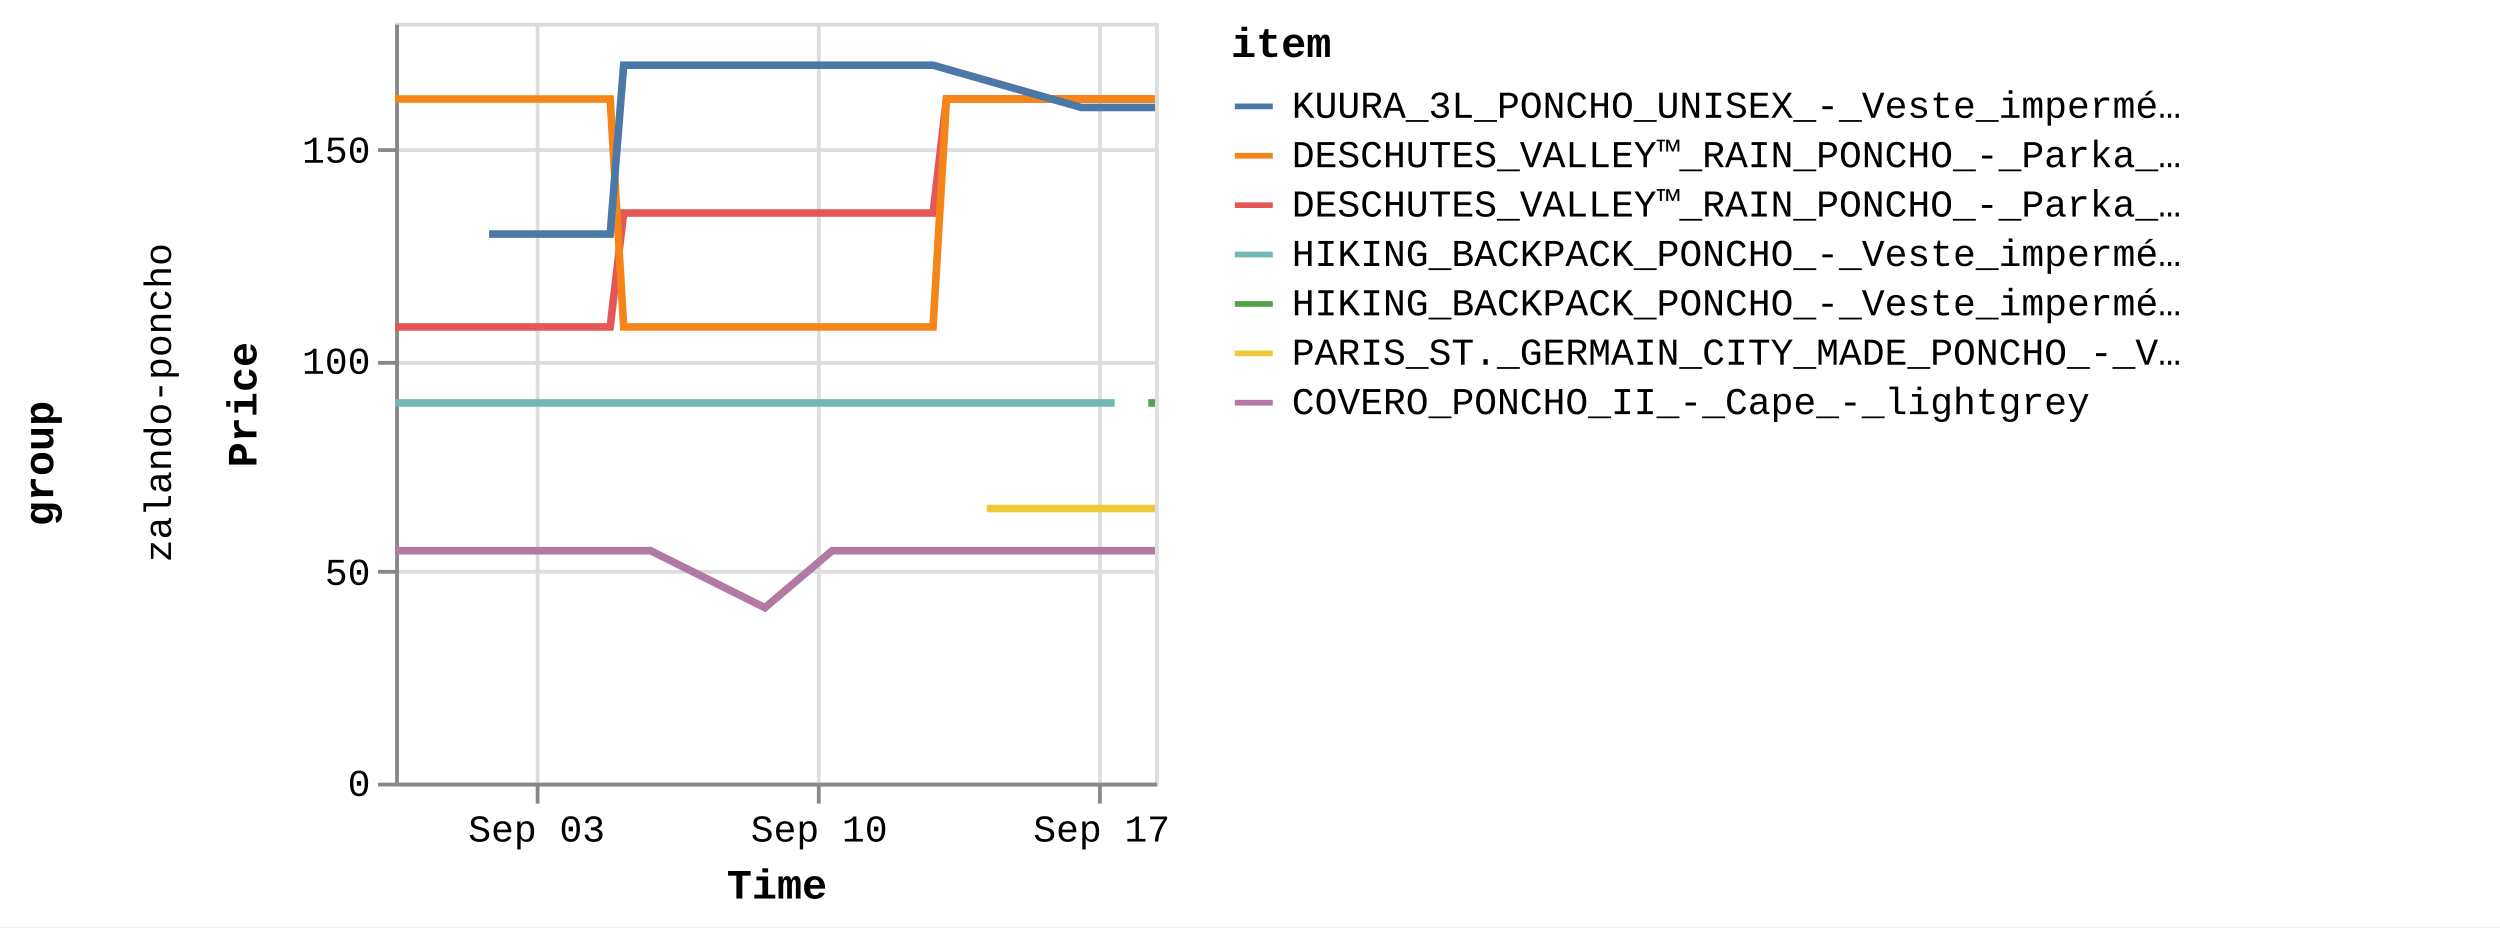
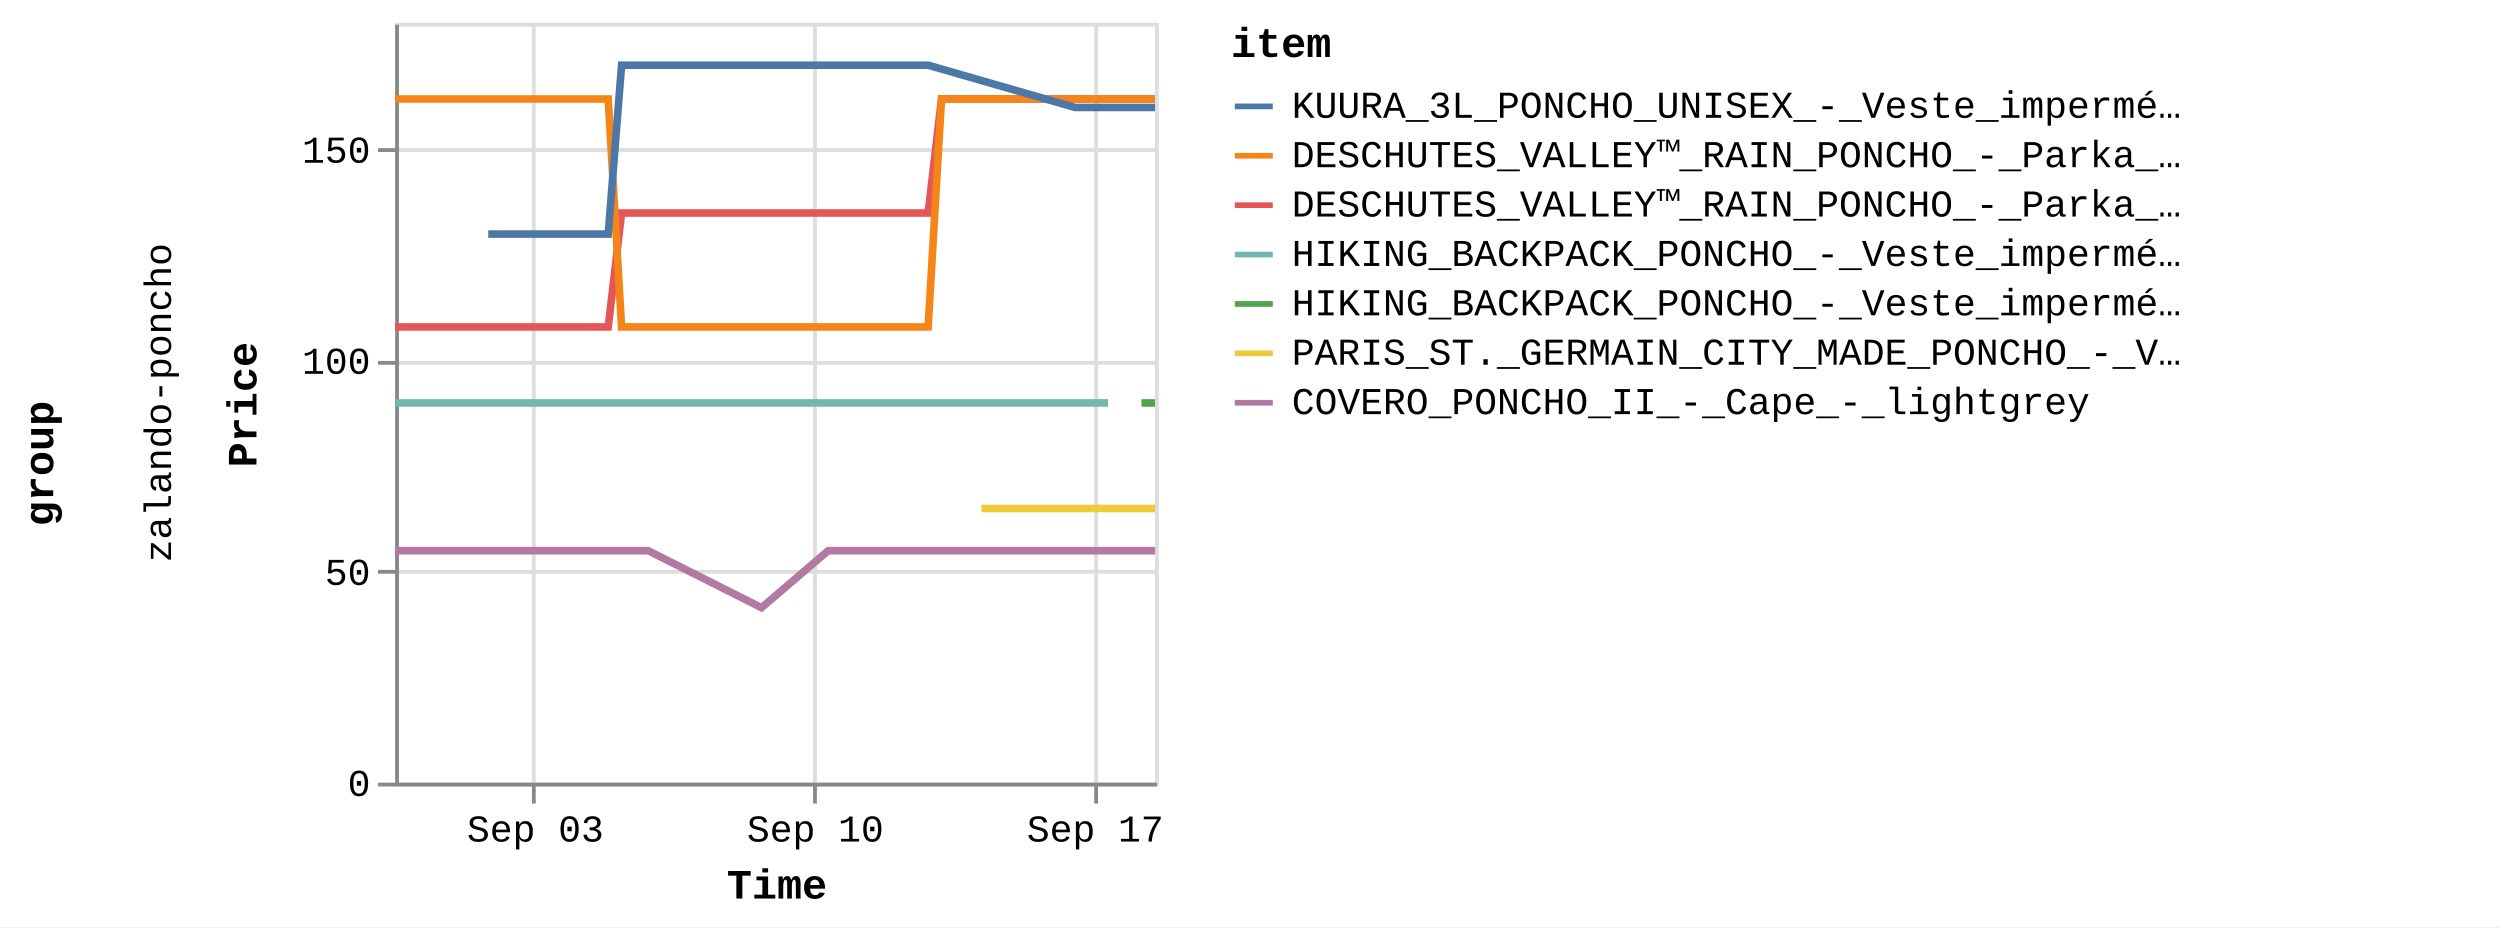
<svg xmlns="http://www.w3.org/2000/svg" version="1.1" class="marks" width="658" height="244" viewBox="0 0 658 244">
  <rect width="658" height="244" fill="white" />
  <g fill="none" stroke-miterlimit="10" transform="translate(104,6)">
    <g class="mark-group role-frame root" role="graphics-object" aria-roledescription="group mark container">
      <g transform="translate(0,0)">
        <path class="background" aria-hidden="true" d="M0,0h0v0h0Z" />
        <g>
          <g class="mark-group role-row-title row-title" role="graphics-object" aria-roledescription="group mark container">
            <g transform="translate(-78,116)">
              <path class="background" aria-hidden="true" d="M0,0h0v0h0Z" />
              <g>
                <g class="mark-group role-title">
                  <g transform="translate(-21,0)">
                    <path class="background" aria-hidden="true" d="M0,0h0v0h0Z" pointer-events="none" />
                    <g>
                      <g class="mark-text role-title-text" role="graphics-symbol" aria-roledescription="title" aria-label="Title text 'group'" pointer-events="none">
                        <text text-anchor="middle" transform="translate(0,0) rotate(-90) translate(0,9)" font-family="Liberation Mono" font-size="11px" font-weight="bold" fill="#000" opacity="1">group</text>
                      </g>
                    </g>
                    <path class="foreground" aria-hidden="true" d="" pointer-events="none" display="none" />
                  </g>
                </g>
              </g>
              <path class="foreground" aria-hidden="true" d="" display="none" />
            </g>
          </g>
          <g class="mark-group role-row-header row_header" role="graphics-object" aria-roledescription="group mark container">
            <g transform="translate(-47,0)">
              <path class="background" aria-hidden="true" d="M0,0h0v200h0Z" />
              <g>
                <g class="mark-group role-title">
                  <g transform="translate(-20,100)">
                    <path class="background" aria-hidden="true" d="M0,0h0v0h0Z" pointer-events="none" />
                    <g>
                      <g class="mark-text role-title-text" role="graphics-symbol" aria-roledescription="title" aria-label="Title text 'zalando-poncho'" pointer-events="none">
                        <text text-anchor="middle" transform="translate(0,0) rotate(-90) translate(0,8)" font-family="Liberation Mono" font-size="10px" fill="#000" opacity="1">zalando-poncho</text>
                      </g>
                    </g>
                    <path class="foreground" aria-hidden="true" d="" pointer-events="none" display="none" />
                  </g>
                </g>
              </g>
              <path class="foreground" aria-hidden="true" d="" display="none" />
            </g>
          </g>
          <g class="mark-group role-scope cell" role="graphics-object" aria-roledescription="group mark container">
            <g transform="translate(0,0)">
              <path class="background" aria-hidden="true" d="M0.5,0.5h200v200h-200Z" stroke="#ddd" />
              <g>
                <g class="mark-group role-axis" aria-hidden="true">
                  <g transform="translate(0.5,200.5)">
                    <path class="background" aria-hidden="true" d="M0,0h0v0h0Z" pointer-events="none" />
                    <g>
                      <g class="mark-rule role-axis-grid" pointer-events="none">
-                         <line transform="translate(37,-200)" x2="0" y2="200" stroke="#ddd" stroke-width="1" opacity="1" />
-                         <line transform="translate(111,-200)" x2="0" y2="200" stroke="#ddd" stroke-width="1" opacity="1" />
-                         <line transform="translate(185,-200)" x2="0" y2="200" stroke="#ddd" stroke-width="1" opacity="1" />
+                         <line transform="translate(36,-200)" x2="0" y2="200" stroke="#ddd" stroke-width="1" opacity="1" />
+                         <line transform="translate(110,-200)" x2="0" y2="200" stroke="#ddd" stroke-width="1" opacity="1" />
+                         <line transform="translate(184,-200)" x2="0" y2="200" stroke="#ddd" stroke-width="1" opacity="1" />
                      </g>
                    </g>
                    <path class="foreground" aria-hidden="true" d="" pointer-events="none" display="none" />
                  </g>
                </g>
                <g class="mark-group role-axis" aria-hidden="true">
                  <g transform="translate(0.5,0.5)">
                    <path class="background" aria-hidden="true" d="M0,0h0v0h0Z" pointer-events="none" />
                    <g>
                      <g class="mark-rule role-axis-grid" pointer-events="none">
                        <line transform="translate(0,200)" x2="200" y2="0" stroke="#ddd" stroke-width="1" opacity="1" />
                        <line transform="translate(0,144)" x2="200" y2="0" stroke="#ddd" stroke-width="1" opacity="1" />
                        <line transform="translate(0,89)" x2="200" y2="0" stroke="#ddd" stroke-width="1" opacity="1" />
                        <line transform="translate(0,33)" x2="200" y2="0" stroke="#ddd" stroke-width="1" opacity="1" />
                      </g>
                    </g>
                    <path class="foreground" aria-hidden="true" d="" pointer-events="none" display="none" />
                  </g>
                </g>
-                 <g class="mark-group role-axis" role="graphics-symbol" aria-roledescription="axis" aria-label="X-axis titled 'Time' for a time scale with values from Wednesday, 30 August 2023, 12:58:24 PM to Monday, 18 September 2023, 8:50:26 AM">
+                 <g class="mark-group role-axis" role="graphics-symbol" aria-roledescription="axis" aria-label="X-axis titled 'Time' for a time scale with values from Wednesday, 30 August 2023, 12:58:24 PM to Monday, 18 September 2023, 12:59:33 PM">
                  <g transform="translate(0.5,200.5)">
                    <path class="background" aria-hidden="true" d="M0,0h0v0h0Z" pointer-events="none" />
                    <g>
                      <g class="mark-rule role-axis-tick" pointer-events="none">
-                         <line transform="translate(37,0)" x2="0" y2="5" stroke="#888" stroke-width="1" opacity="1" />
-                         <line transform="translate(111,0)" x2="0" y2="5" stroke="#888" stroke-width="1" opacity="1" />
-                         <line transform="translate(185,0)" x2="0" y2="5" stroke="#888" stroke-width="1" opacity="1" />
+                         <line transform="translate(36,0)" x2="0" y2="5" stroke="#888" stroke-width="1" opacity="1" />
+                         <line transform="translate(110,0)" x2="0" y2="5" stroke="#888" stroke-width="1" opacity="1" />
+                         <line transform="translate(184,0)" x2="0" y2="5" stroke="#888" stroke-width="1" opacity="1" />
                      </g>
                      <g class="mark-text role-axis-label" pointer-events="none">
-                         <text text-anchor="middle" transform="translate(36.74825,15)" font-family="Liberation Mono" font-size="10px" fill="#000" opacity="1">Sep 03</text>
-                         <text text-anchor="middle" transform="translate(111.1064,15)" font-family="Liberation Mono" font-size="10px" fill="#000" opacity="1">Sep 10</text>
-                         <text text-anchor="middle" transform="translate(185.4645,15)" font-family="Liberation Mono" font-size="10px" fill="#000" opacity="1">Sep 17</text>
+                         <text text-anchor="middle" transform="translate(36.41367,15)" font-family="Liberation Mono" font-size="10px" fill="#000" opacity="1">Sep 03</text>
+                         <text text-anchor="middle" transform="translate(110.0948,15)" font-family="Liberation Mono" font-size="10px" fill="#000" opacity="1">Sep 10</text>
+                         <text text-anchor="middle" transform="translate(183.7759,15)" font-family="Liberation Mono" font-size="10px" fill="#000" opacity="1">Sep 17</text>
                      </g>
                      <g class="mark-rule role-axis-domain" pointer-events="none">
                        <line transform="translate(0,0)" x2="200" y2="0" stroke="#888" stroke-width="1" opacity="1" />
                      </g>
                      <g class="mark-text role-axis-title" pointer-events="none">
                        <text text-anchor="middle" transform="translate(100,30)" font-family="Liberation Mono" font-size="11px" font-weight="bold" fill="#000" opacity="1">Time</text>
                      </g>
                    </g>
                    <path class="foreground" aria-hidden="true" d="" pointer-events="none" display="none" />
                  </g>
                </g>
                <g class="mark-group role-axis" role="graphics-symbol" aria-roledescription="axis" aria-label="Y-axis titled 'Price' for a linear scale with values from 0 to 18,000">
                  <g transform="translate(0.5,0.5)">
                    <path class="background" aria-hidden="true" d="M0,0h0v0h0Z" pointer-events="none" />
                    <g>
                      <g class="mark-rule role-axis-tick" pointer-events="none">
                        <line transform="translate(0,200)" x2="-5" y2="0" stroke="#888" stroke-width="1" opacity="1" />
                        <line transform="translate(0,144)" x2="-5" y2="0" stroke="#888" stroke-width="1" opacity="1" />
                        <line transform="translate(0,89)" x2="-5" y2="0" stroke="#888" stroke-width="1" opacity="1" />
                        <line transform="translate(0,33)" x2="-5" y2="0" stroke="#888" stroke-width="1" opacity="1" />
                      </g>
                      <g class="mark-text role-axis-label" pointer-events="none">
                        <text text-anchor="end" transform="translate(-7,203)" font-family="Liberation Mono" font-size="10px" fill="#000" opacity="1">0</text>
                        <text text-anchor="end" transform="translate(-7,147.4444)" font-family="Liberation Mono" font-size="10px" fill="#000" opacity="1">50</text>
                        <text text-anchor="end" transform="translate(-7,91.88889)" font-family="Liberation Mono" font-size="10px" fill="#000" opacity="1">100</text>
                        <text text-anchor="end" transform="translate(-7,36.33333)" font-family="Liberation Mono" font-size="10px" fill="#000" opacity="1">150</text>
                      </g>
                      <g class="mark-rule role-axis-domain" pointer-events="none">
                        <line transform="translate(0,200)" x2="0" y2="-200" stroke="#888" stroke-width="1" opacity="1" />
                      </g>
                      <g class="mark-text role-axis-title" pointer-events="none">
                        <text text-anchor="middle" transform="translate(-35,100) rotate(-90) translate(0,-2)" font-family="Liberation Mono" font-size="11px" font-weight="bold" fill="#000" opacity="1">Price</text>
                      </g>
                    </g>
                    <path class="foreground" aria-hidden="true" d="" pointer-events="none" display="none" />
                  </g>
                </g>
                <g class="mark-group role-scope child_pathgroup" role="graphics-object" aria-roledescription="group mark container">
                  <g transform="translate(0,0)">
                    <path class="background" aria-hidden="true" d="M0,0h200v200h-200Z" />
                    <g>
                      <g class="mark-line role-mark child_marks" role="graphics-object" aria-roledescription="line mark container">
-                         <path aria-label="Time: Aug 30, 2023; Price: 10795; item: DESCHUTES_VALLEY™_RAIN_PONCHO_-_Parka_-_black" role="graphics-symbol" aria-roledescription="line mark" d="M0,80.056L1.725,80.056L3.486,80.056L7.027,80.056L8.795,80.056L10.626,80.056L12.337,80.056L14.105,80.056L17.653,80.056L19.418,80.056L21.244,80.056L22.958,80.056L24.729,80.056L28.271,80.056L30.04,80.056L31.846,80.056L33.579,80.056L35.352,80.056L38.894,80.056L41.936,80.056L42.473,80.056L44.204,80.056L45.976,80.056L49.517,80.056L51.291,80.056L53.119,80.056L54.826,80.056L56.595,80.056L60.148,50.056L61.92,50.056L63.739,50.056L65.452,50.056L67.219,50.056L70.761,50.056L72.531,50.056L74.367,50.056L76.071,50.056L77.843,50.056L81.388,50.056L83.156,50.056L84.982,50.056L86.696,50.056L88.466,50.056L93.121,50.056L93.775,50.056L95.6,50.056L97.315,50.056L99.087,50.056L102.625,50.056L104.398,50.056L106.203,50.056L107.939,50.056L109.709,50.056L113.251,50.056L115.02,50.056L116.825,50.056L118.559,50.056L120.33,50.056L123.871,50.056L125.642,50.056L127.479,50.056L129.183,50.056L130.952,50.056L134.496,50.056L136.264,50.056L138.095,50.056L139.806,50.056L141.578,50.056L145.119,20.056L146.889,20.056L148.723,20.056L149.658,20.056L150.429,20.056L152.2,20.056L155.74,20.056L157.51,20.056L159.345,20.056L161.053,20.056L162.822,20.056L166.361,20.056L168.132,20.056L169.961,20.056L171.673,20.056L173.443,20.056L176.984,20.056L178.756,20.056L180.557,20.056L182.296,20.056L184.064,20.056L187.606,20.056L189.378,20.056L191.183,20.056L192.918,20.056L194.689,20.056L198.231,20.056L200,20.056" stroke="#e45756" stroke-width="2" />
-                       </g>
-                     </g>
-                     <path class="foreground" aria-hidden="true" d="" display="none" />
-                   </g>
-                   <g transform="translate(0,0)">
-                     <path class="background" aria-hidden="true" d="M0,0h200v200h-200Z" />
-                     <g>
-                       <g class="mark-line role-mark child_marks" role="graphics-object" aria-roledescription="line mark container">
-                         <path aria-label="Time: Aug 30, 2023; Price: 8995; item: HIKING_BACKPACK_PONCHO_-_Veste_imperméable_-_blue" role="graphics-symbol" aria-roledescription="line mark" d="M0,100.056L1.725,100.056L3.486,100.056L7.027,100.056L8.796,100.056L10.626,100.056L12.337,100.056L14.105,100.056L17.653,100.056L19.418,100.056L21.244,100.056L22.958,100.056L24.729,100.056L28.271,100.056L30.04,100.056L31.846,100.056L33.579,100.056L35.352,100.056L38.894,100.056L41.936,100.056L42.473,100.056L125.642,100.056L127.479,100.056L129.183,100.056L130.952,100.056L134.496,100.056L136.264,100.056L138.095,100.056L139.806,100.056L141.578,100.056L145.119,100.056L146.889,100.056L148.723,100.056L149.658,100.056L150.429,100.056L152.2,100.056L155.74,100.056L157.51,100.056L159.345,100.056L161.053,100.056L162.822,100.056L166.361,100.056L168.132,100.056L169.961,100.056L171.673,100.056L173.443,100.056L176.984,100.056L178.756,100.056L180.557,100.056L182.297,100.056L184.064,100.056L187.606,100.056L189.378,100.056" stroke="#72b7b2" stroke-width="2" />
-                       </g>
-                     </g>
-                     <path class="foreground" aria-hidden="true" d="" display="none" />
-                   </g>
-                   <g transform="translate(0,0)">
-                     <path class="background" aria-hidden="true" d="M0,0h200v200h-200Z" />
-                     <g>
-                       <g class="mark-line role-mark child_marks" role="graphics-object" aria-roledescription="line mark container">
-                         <path aria-label="Time: Aug 30, 2023; Price: 16195; item: DESCHUTES_VALLEY™_RAIN_PONCHO_-_Parka_-_vista_blue" role="graphics-symbol" aria-roledescription="line mark" d="M0,20.056L1.725,20.056L3.486,20.056L7.027,20.056L8.795,20.056L10.626,20.056L12.337,20.056L14.105,20.056L17.653,20.056L19.418,20.056L21.244,20.056L22.958,20.056L24.729,20.056L28.271,20.056L30.04,20.056L31.846,20.056L33.579,20.056L35.352,20.056L38.894,20.056L41.936,20.056L42.473,20.056L44.204,20.056L45.976,20.056L49.517,20.056L51.291,20.056L53.119,20.056L54.826,20.056L56.595,20.056L60.148,80.056L61.92,80.056L63.739,80.056L65.452,80.056L67.219,80.056L70.761,80.056L72.531,80.056L74.367,80.056L76.071,80.056L77.843,80.056L81.388,80.056L83.156,80.056L84.982,80.056L86.696,80.056L88.466,80.056L93.121,80.056L93.775,80.056L95.6,80.056L97.315,80.056L99.087,80.056L102.625,80.056L104.398,80.056L106.203,80.056L107.939,80.056L109.709,80.056L113.251,80.056L115.019,80.056L116.825,80.056L118.559,80.056L120.33,80.056L123.871,80.056L125.642,80.056L127.479,80.056L129.183,80.056L130.952,80.056L134.496,80.056L136.264,80.056L138.095,80.056L139.806,80.056L141.578,80.056L145.118,20.056L146.889,20.056L148.723,20.056L149.658,20.056L150.429,20.056L152.2,20.056L155.74,20.056L157.51,20.056L159.345,20.056L161.053,20.056L162.822,20.056L166.361,20.056L168.132,20.056L169.961,20.056L171.673,20.056L173.443,20.056L176.984,20.056L178.756,20.056L180.557,20.056L182.296,20.056L184.064,20.056L187.606,20.056L189.378,20.056L191.183,20.056L192.918,20.056L194.689,20.056L198.231,20.056L200,20.056" stroke="#f58518" stroke-width="2" />
-                       </g>
-                     </g>
-                     <path class="foreground" aria-hidden="true" d="" display="none" />
-                   </g>
-                   <g transform="translate(0,0)">
-                     <path class="background" aria-hidden="true" d="M0,0h200v200h-200Z" />
-                     <g>
-                       <g class="mark-line role-mark child_marks" role="graphics-object" aria-roledescription="line mark container">
-                         <path aria-label="Time: Aug 30, 2023; Price: 5495; item: COVERO_PONCHO_II_-_Cape_-_lightgrey" role="graphics-symbol" aria-roledescription="line mark" d="M0,138.944L1.725,138.944L3.486,138.944L7.027,138.944L8.796,138.944L10.627,138.944L12.338,138.944L14.105,138.944L17.653,138.944L19.419,138.944L30.04,138.944L31.846,138.944L33.579,138.944L35.352,138.944L38.894,138.944L41.936,138.944L42.473,138.944L44.204,138.944L45.976,138.944L49.517,138.944L51.291,138.944L53.119,138.944L54.826,138.944L56.595,138.944L60.148,138.944L61.92,138.944L63.739,138.944L65.453,138.944L67.219,138.944L97.315,153.944L115.02,138.944L116.825,138.944L118.559,138.944L120.33,138.944L123.871,138.944L125.642,138.944L127.479,138.944L129.183,138.944L130.952,138.944L134.496,138.944L136.264,138.944L138.095,138.944L139.806,138.944L141.578,138.944L145.119,138.944L146.889,138.944L148.723,138.944L149.658,138.944L150.429,138.944L152.2,138.944L155.74,138.944L157.51,138.944L159.345,138.944L161.053,138.944L162.822,138.944L166.361,138.944L168.132,138.944L169.961,138.944L171.673,138.944L173.443,138.944L176.984,138.944L178.756,138.944L180.557,138.944L182.297,138.944L184.064,138.944L187.606,138.944L189.378,138.944L191.183,138.944L192.918,138.944L194.689,138.944L198.231,138.944L200,138.944" stroke="#b279a2" stroke-width="2" />
-                       </g>
-                     </g>
-                     <path class="foreground" aria-hidden="true" d="" display="none" />
-                   </g>
-                   <g transform="translate(0,0)">
-                     <path class="background" aria-hidden="true" d="M0,0h200v200h-200Z" />
-                     <g>
-                       <g class="mark-line role-mark child_marks" role="graphics-object" aria-roledescription="line mark container">
-                         <path aria-label="Time: Sep 01, 2023; Price: 12995; item: KUURA_3L_PONCHO_UNISEX_-_Veste_imperméable_-_green" role="graphics-symbol" aria-roledescription="line mark" d="M24.729,55.611L28.271,55.611L30.04,55.611L31.846,55.611L51.291,55.611L53.119,55.611L54.826,55.611L56.595,55.611L60.148,11.167L61.92,11.167L63.739,11.167L65.452,11.167L67.219,11.167L70.761,11.167L72.531,11.167L74.367,11.167L76.071,11.167L77.843,11.167L81.388,11.167L83.156,11.167L84.982,11.167L86.696,11.167L88.466,11.167L93.121,11.167L93.775,11.167L95.6,11.167L97.315,11.167L99.087,11.167L102.625,11.167L104.398,11.167L106.203,11.167L107.939,11.167L109.709,11.167L113.251,11.167L115.02,11.167L116.825,11.167L118.559,11.167L120.33,11.167L123.871,11.167L125.642,11.167L127.479,11.167L129.183,11.167L134.496,11.167L136.264,11.167L138.095,11.167L139.806,11.167L141.578,11.167L180.557,22.278L182.296,22.278L184.064,22.278L187.606,22.278L189.378,22.278L191.183,22.278L192.918,22.278L194.689,22.278L198.231,22.278L200,22.278" stroke="#4c78a8" stroke-width="2" />
-                       </g>
-                     </g>
-                     <path class="foreground" aria-hidden="true" d="" display="none" />
-                   </g>
-                   <g transform="translate(0,0)">
-                     <path class="background" aria-hidden="true" d="M0,0h200v200h-200Z" />
-                     <g>
-                       <g class="mark-line role-mark child_marks" role="graphics-object" aria-roledescription="line mark container">
-                         <path aria-label="Time: Sep 14, 2023; Price: 6495; item: PARIS_ST._GERMAIN_CITY_MADE_PONCHO_-_Veste_de_survêtement_-_aura_white" role="graphics-symbol" aria-roledescription="line mark" d="M155.74,127.833L157.51,127.833L159.345,127.833L161.053,127.833L162.822,127.833L166.361,127.833L168.132,127.833L176.984,127.833L189.378,127.833L191.183,127.833L192.918,127.833L194.689,127.833L198.231,127.833L200,127.833" stroke="#eeca3b" stroke-width="2" />
-                       </g>
-                     </g>
-                     <path class="foreground" aria-hidden="true" d="" display="none" />
-                   </g>
-                   <g transform="translate(0,0)">
-                     <path class="background" aria-hidden="true" d="M0,0h200v200h-200Z" />
-                     <g>
-                       <g class="mark-line role-mark child_marks" role="graphics-object" aria-roledescription="line mark container">
-                         <path aria-label="Time: Sep 18, 2023; Price: 8995; item: HIKING_BACKPACK_PONCHO_-_Veste_imperméable_-_indian_red" role="graphics-symbol" aria-roledescription="line mark" d="M198.231,100.056L200,100.056" stroke="#54a24b" stroke-width="2" />
+                         <path aria-label="Time: Aug 30, 2023; Price: 10795; item: DESCHUTES_VALLEY™_RAIN_PONCHO_-_Parka_-_black" role="graphics-symbol" aria-roledescription="line mark" d="M0,80.056L1.709,80.056L3.455,80.056L6.963,80.056L8.715,80.056L10.53,80.056L12.225,80.056L13.977,80.056L17.492,80.056L19.241,80.056L21.051,80.056L22.749,80.056L24.504,80.056L28.014,80.056L29.767,80.056L31.556,80.056L33.273,80.056L35.03,80.056L38.54,80.056L41.554,80.056L42.086,80.056L43.801,80.056L45.557,80.056L49.066,80.056L50.824,80.056L52.635,80.056L54.327,80.056L56.08,80.056L59.6,50.056L61.356,50.056L63.159,50.056L64.857,50.056L66.607,50.056L70.116,50.056L71.87,50.056L73.69,50.056L75.379,50.056L77.134,50.056L80.647,50.056L82.399,50.056L84.208,50.056L85.907,50.056L87.661,50.056L92.273,50.056L92.921,50.056L94.729,50.056L96.429,50.056L98.185,50.056L101.69,50.056L103.447,50.056L105.236,50.056L106.956,50.056L108.71,50.056L112.22,50.056L113.972,50.056L115.761,50.056L117.48,50.056L119.235,50.056L122.743,50.056L124.498,50.056L126.318,50.056L128.007,50.056L129.76,50.056L133.271,50.056L135.023,50.056L136.838,50.056L138.533,50.056L140.289,50.056L143.797,20.056L145.551,20.056L147.369,20.056L148.295,20.056L149.059,20.056L150.814,20.056L154.322,20.056L156.076,20.056L157.894,20.056L159.587,20.056L161.339,20.056L164.846,20.056L166.602,20.056L168.413,20.056L170.11,20.056L171.864,20.056L175.373,20.056L177.128,20.056L178.913,20.056L180.637,20.056L182.388,20.056L185.898,20.056L187.653,20.056L189.442,20.056L191.161,20.056L192.917,20.056L196.426,20.056L198.179,20.056L200,20.056" stroke="#e45756" stroke-width="2" />
+                       </g>
+                     </g>
+                     <path class="foreground" aria-hidden="true" d="" display="none" />
+                   </g>
+                   <g transform="translate(0,0)">
+                     <path class="background" aria-hidden="true" d="M0,0h200v200h-200Z" />
+                     <g>
+                       <g class="mark-line role-mark child_marks" role="graphics-object" aria-roledescription="line mark container">
+                         <path aria-label="Time: Aug 30, 2023; Price: 8995; item: HIKING_BACKPACK_PONCHO_-_Veste_imperméable_-_blue" role="graphics-symbol" aria-roledescription="line mark" d="M0,100.056L1.709,100.056L3.455,100.056L6.963,100.056L8.715,100.056L10.53,100.056L12.225,100.056L13.977,100.056L17.492,100.056L19.242,100.056L21.051,100.056L22.749,100.056L24.504,100.056L28.014,100.056L29.767,100.056L31.556,100.056L33.273,100.056L35.03,100.056L38.54,100.056L41.554,100.056L42.086,100.056L124.498,100.056L126.318,100.056L128.007,100.056L129.76,100.056L133.271,100.056L135.023,100.056L136.838,100.056L138.533,100.056L140.289,100.056L143.797,100.056L145.551,100.056L147.369,100.056L148.295,100.056L149.06,100.056L150.814,100.056L154.322,100.056L156.076,100.056L157.894,100.056L159.587,100.056L161.339,100.056L164.846,100.056L166.602,100.056L168.413,100.056L170.11,100.056L171.864,100.056L175.373,100.056L177.128,100.056L178.913,100.056L180.637,100.056L182.388,100.056L185.898,100.056L187.653,100.056" stroke="#72b7b2" stroke-width="2" />
+                       </g>
+                     </g>
+                     <path class="foreground" aria-hidden="true" d="" display="none" />
+                   </g>
+                   <g transform="translate(0,0)">
+                     <path class="background" aria-hidden="true" d="M0,0h200v200h-200Z" />
+                     <g>
+                       <g class="mark-line role-mark child_marks" role="graphics-object" aria-roledescription="line mark container">
+                         <path aria-label="Time: Aug 30, 2023; Price: 16195; item: DESCHUTES_VALLEY™_RAIN_PONCHO_-_Parka_-_vista_blue" role="graphics-symbol" aria-roledescription="line mark" d="M0,20.056L1.709,20.056L3.455,20.056L6.963,20.056L8.715,20.056L10.53,20.056L12.225,20.056L13.977,20.056L17.492,20.056L19.242,20.056L21.051,20.056L22.749,20.056L24.504,20.056L28.014,20.056L29.767,20.056L31.556,20.056L33.273,20.056L35.03,20.056L38.54,20.056L41.554,20.056L42.086,20.056L43.801,20.056L45.557,20.056L49.066,20.056L50.824,20.056L52.635,20.056L54.327,20.056L56.08,20.056L59.6,80.056L61.356,80.056L63.159,80.056L64.857,80.056L66.607,80.056L70.116,80.056L71.87,80.056L73.69,80.056L75.379,80.056L77.134,80.056L80.647,80.056L82.399,80.056L84.208,80.056L85.907,80.056L87.661,80.056L92.273,80.056L92.921,80.056L94.729,80.056L96.429,80.056L98.185,80.056L101.69,80.056L103.447,80.056L105.236,80.056L106.956,80.056L108.71,80.056L112.22,80.056L113.972,80.056L115.761,80.056L117.48,80.056L119.235,80.056L122.743,80.056L124.498,80.056L126.318,80.056L128.007,80.056L129.76,80.056L133.271,80.056L135.023,80.056L136.838,80.056L138.533,80.056L140.289,80.056L143.797,20.056L145.551,20.056L147.369,20.056L148.295,20.056L149.059,20.056L150.814,20.056L154.322,20.056L156.076,20.056L157.894,20.056L159.587,20.056L161.339,20.056L164.846,20.056L166.602,20.056L168.413,20.056L170.11,20.056L171.864,20.056L175.373,20.056L177.128,20.056L178.913,20.056L180.637,20.056L182.388,20.056L185.898,20.056L187.653,20.056L189.442,20.056L191.161,20.056L192.917,20.056L196.426,20.056L198.179,20.056L200,20.056" stroke="#f58518" stroke-width="2" />
+                       </g>
+                     </g>
+                     <path class="foreground" aria-hidden="true" d="" display="none" />
+                   </g>
+                   <g transform="translate(0,0)">
+                     <path class="background" aria-hidden="true" d="M0,0h200v200h-200Z" />
+                     <g>
+                       <g class="mark-line role-mark child_marks" role="graphics-object" aria-roledescription="line mark container">
+                         <path aria-label="Time: Aug 30, 2023; Price: 5495; item: COVERO_PONCHO_II_-_Cape_-_lightgrey" role="graphics-symbol" aria-roledescription="line mark" d="M0,138.944L1.709,138.944L3.455,138.944L6.963,138.944L8.716,138.944L10.53,138.944L12.225,138.944L13.977,138.944L17.492,138.944L19.242,138.944L29.767,138.944L31.556,138.944L33.273,138.944L35.03,138.944L38.54,138.944L41.554,138.944L42.087,138.944L43.801,138.944L45.557,138.944L49.066,138.944L50.824,138.944L52.635,138.944L54.327,138.944L56.08,138.944L59.6,138.944L61.356,138.944L63.159,138.944L64.857,138.944L66.607,138.944L96.429,153.944L113.972,138.944L115.761,138.944L117.48,138.944L119.235,138.944L122.743,138.944L124.498,138.944L126.319,138.944L128.007,138.944L129.76,138.944L133.271,138.944L135.023,138.944L136.838,138.944L138.533,138.944L140.289,138.944L143.797,138.944L145.552,138.944L147.369,138.944L148.295,138.944L149.06,138.944L150.814,138.944L154.322,138.944L156.076,138.944L157.894,138.944L159.587,138.944L161.339,138.944L164.846,138.944L166.602,138.944L168.413,138.944L170.11,138.944L171.864,138.944L175.373,138.944L177.128,138.944L178.913,138.944L180.637,138.944L182.388,138.944L185.898,138.944L187.653,138.944L189.442,138.944L191.161,138.944L192.917,138.944L196.426,138.944L198.179,138.944L200,138.944" stroke="#b279a2" stroke-width="2" />
+                       </g>
+                     </g>
+                     <path class="foreground" aria-hidden="true" d="" display="none" />
+                   </g>
+                   <g transform="translate(0,0)">
+                     <path class="background" aria-hidden="true" d="M0,0h200v200h-200Z" />
+                     <g>
+                       <g class="mark-line role-mark child_marks" role="graphics-object" aria-roledescription="line mark container">
+                         <path aria-label="Time: Sep 01, 2023; Price: 12995; item: KUURA_3L_PONCHO_UNISEX_-_Veste_imperméable_-_green" role="graphics-symbol" aria-roledescription="line mark" d="M24.504,55.611L28.014,55.611L29.767,55.611L31.556,55.611L50.824,55.611L52.635,55.611L54.327,55.611L56.08,55.611L59.6,11.167L61.356,11.167L63.159,11.167L64.857,11.167L66.607,11.167L70.117,11.167L71.87,11.167L73.69,11.167L75.379,11.167L77.134,11.167L80.647,11.167L82.399,11.167L84.208,11.167L85.907,11.167L87.661,11.167L92.273,11.167L92.921,11.167L94.729,11.167L96.429,11.167L98.185,11.167L101.69,11.167L103.447,11.167L105.236,11.167L106.956,11.167L108.71,11.167L112.22,11.167L113.972,11.167L115.761,11.167L117.48,11.167L119.235,11.167L122.743,11.167L124.498,11.167L126.318,11.167L128.007,11.167L133.271,11.167L135.023,11.167L136.838,11.167L138.533,11.167L140.289,11.167L178.913,22.278L180.637,22.278L182.388,22.278L185.898,22.278L187.653,22.278L189.442,22.278L191.161,22.278L192.917,22.278L196.426,22.278L198.179,22.278L200,22.278" stroke="#4c78a8" stroke-width="2" />
+                       </g>
+                     </g>
+                     <path class="foreground" aria-hidden="true" d="" display="none" />
+                   </g>
+                   <g transform="translate(0,0)">
+                     <path class="background" aria-hidden="true" d="M0,0h200v200h-200Z" />
+                     <g>
+                       <g class="mark-line role-mark child_marks" role="graphics-object" aria-roledescription="line mark container">
+                         <path aria-label="Time: Sep 14, 2023; Price: 6495; item: PARIS_ST._GERMAIN_CITY_MADE_PONCHO_-_Veste_de_survêtement_-_aura_white" role="graphics-symbol" aria-roledescription="line mark" d="M154.322,127.833L156.076,127.833L157.894,127.833L159.587,127.833L161.339,127.833L164.846,127.833L166.602,127.833L175.373,127.833L187.653,127.833L189.442,127.833L191.161,127.833L192.917,127.833L196.426,127.833L198.179,127.833L200,127.833" stroke="#eeca3b" stroke-width="2" />
+                       </g>
+                     </g>
+                     <path class="foreground" aria-hidden="true" d="" display="none" />
+                   </g>
+                   <g transform="translate(0,0)">
+                     <path class="background" aria-hidden="true" d="M0,0h200v200h-200Z" />
+                     <g>
+                       <g class="mark-line role-mark child_marks" role="graphics-object" aria-roledescription="line mark container">
+                         <path aria-label="Time: Sep 18, 2023; Price: 8995; item: HIKING_BACKPACK_PONCHO_-_Veste_imperméable_-_indian_red" role="graphics-symbol" aria-roledescription="line mark" d="M196.426,100.056L198.179,100.056L200,100.056" stroke="#54a24b" stroke-width="2" />
                      </g>
                    </g>
                    <path class="foreground" aria-hidden="true" d="" display="none" />
                  </g>
                </g>
                <g class="mark-group role-legend" role="graphics-symbol" aria-roledescription="legend" aria-label="Symbol legend titled 'item' for stroke color with 7 values: KUURA_3L_PONCHO_UNISEX_-_Veste_imperméable_-_green, DESCHUTES_VALLEY™_RAIN_PONCHO_-_Parka_-_vista_blue, DESCHUTES_VALLEY™_RAIN_PONCHO_-_Parka_-_black, HIKING_BACKPACK_PONCHO_-_Veste_imperméable_-_blue, HIKING_BACKPACK_PONCHO_-_Veste_imperméable_-_indian_red, PARIS_ST._GERMAIN_CITY_MADE_PONCHO_-_Veste_de_survêtement_-_aura_white, COVERO_PONCHO_II_-_Cape_-_lightgrey">
                  <g transform="translate(220,0)">
                    <path class="background" aria-hidden="true" d="M0,0h328v105h-328Z" pointer-events="none" />
                    <g>
                      <g class="mark-group role-legend-entry">
                        <g transform="translate(0,16)">
                          <path class="background" aria-hidden="true" d="M0,0h0v0h0Z" pointer-events="none" />
                          <g>
                            <g class="mark-group role-scope" role="graphics-object" aria-roledescription="group mark container">
                              <g transform="translate(0,0)">
                                <path class="background" aria-hidden="true" d="M0,0h328v11h-328Z" pointer-events="none" opacity="1" />
                                <g>
                                  <g class="mark-symbol role-legend-symbol" pointer-events="none">
                                    <path transform="translate(6,6)" d="M-5,0L5,0" stroke="#4c78a8" stroke-width="1.5" opacity="1" />
                                  </g>
                                  <g class="mark-text role-legend-label" pointer-events="none">
                                    <text text-anchor="start" transform="translate(16,9)" font-family="Liberation Mono" font-size="10px" fill="#000" opacity="1">KUURA_3L_PONCHO_UNISEX_-_Veste_impermé…</text>
                                  </g>
                                </g>
                                <path class="foreground" aria-hidden="true" d="" pointer-events="none" display="none" />
                              </g>
                              <g transform="translate(0,13)">
                                <path class="background" aria-hidden="true" d="M0,0h328v11h-328Z" pointer-events="none" opacity="1" />
                                <g>
                                  <g class="mark-symbol role-legend-symbol" pointer-events="none">
                                    <path transform="translate(6,6)" d="M-5,0L5,0" stroke="#f58518" stroke-width="1.5" opacity="1" />
                                  </g>
                                  <g class="mark-text role-legend-label" pointer-events="none">
                                    <text text-anchor="start" transform="translate(16,9)" font-family="Liberation Mono" font-size="10px" fill="#000" opacity="1">DESCHUTES_VALLEY™_RAIN_PONCHO_-_Parka_…</text>
                                  </g>
                                </g>
                                <path class="foreground" aria-hidden="true" d="" pointer-events="none" display="none" />
                              </g>
                              <g transform="translate(0,26)">
                                <path class="background" aria-hidden="true" d="M0,0h328v11h-328Z" pointer-events="none" opacity="1" />
                                <g>
                                  <g class="mark-symbol role-legend-symbol" pointer-events="none">
                                    <path transform="translate(6,6)" d="M-5,0L5,0" stroke="#e45756" stroke-width="1.5" opacity="1" />
                                  </g>
                                  <g class="mark-text role-legend-label" pointer-events="none">
                                    <text text-anchor="start" transform="translate(16,9)" font-family="Liberation Mono" font-size="10px" fill="#000" opacity="1">DESCHUTES_VALLEY™_RAIN_PONCHO_-_Parka_…</text>
                                  </g>
                                </g>
                                <path class="foreground" aria-hidden="true" d="" pointer-events="none" display="none" />
                              </g>
                              <g transform="translate(0,39)">
                                <path class="background" aria-hidden="true" d="M0,0h328v11h-328Z" pointer-events="none" opacity="1" />
                                <g>
                                  <g class="mark-symbol role-legend-symbol" pointer-events="none">
                                    <path transform="translate(6,6)" d="M-5,0L5,0" stroke="#72b7b2" stroke-width="1.5" opacity="1" />
                                  </g>
                                  <g class="mark-text role-legend-label" pointer-events="none">
                                    <text text-anchor="start" transform="translate(16,9)" font-family="Liberation Mono" font-size="10px" fill="#000" opacity="1">HIKING_BACKPACK_PONCHO_-_Veste_impermé…</text>
                                  </g>
                                </g>
                                <path class="foreground" aria-hidden="true" d="" pointer-events="none" display="none" />
                              </g>
                              <g transform="translate(0,52)">
                                <path class="background" aria-hidden="true" d="M0,0h328v11h-328Z" pointer-events="none" opacity="1" />
                                <g>
                                  <g class="mark-symbol role-legend-symbol" pointer-events="none">
                                    <path transform="translate(6,6)" d="M-5,0L5,0" stroke="#54a24b" stroke-width="1.5" opacity="1" />
                                  </g>
                                  <g class="mark-text role-legend-label" pointer-events="none">
                                    <text text-anchor="start" transform="translate(16,9)" font-family="Liberation Mono" font-size="10px" fill="#000" opacity="1">HIKING_BACKPACK_PONCHO_-_Veste_impermé…</text>
                                  </g>
                                </g>
                                <path class="foreground" aria-hidden="true" d="" pointer-events="none" display="none" />
                              </g>
                              <g transform="translate(0,65)">
                                <path class="background" aria-hidden="true" d="M0,0h328v11h-328Z" pointer-events="none" opacity="1" />
                                <g>
                                  <g class="mark-symbol role-legend-symbol" pointer-events="none">
                                    <path transform="translate(6,6)" d="M-5,0L5,0" stroke="#eeca3b" stroke-width="1.5" opacity="1" />
                                  </g>
                                  <g class="mark-text role-legend-label" pointer-events="none">
                                    <text text-anchor="start" transform="translate(16,9)" font-family="Liberation Mono" font-size="10px" fill="#000" opacity="1">PARIS_ST._GERMAIN_CITY_MADE_PONCHO_-_V…</text>
                                  </g>
                                </g>
                                <path class="foreground" aria-hidden="true" d="" pointer-events="none" display="none" />
                              </g>
                              <g transform="translate(0,78)">
                                <path class="background" aria-hidden="true" d="M0,0h328v11h-328Z" pointer-events="none" opacity="1" />
                                <g>
                                  <g class="mark-symbol role-legend-symbol" pointer-events="none">
                                    <path transform="translate(6,6)" d="M-5,0L5,0" stroke="#b279a2" stroke-width="1.5" opacity="1" />
                                  </g>
                                  <g class="mark-text role-legend-label" pointer-events="none">
                                    <text text-anchor="start" transform="translate(16,9)" font-family="Liberation Mono" font-size="10px" fill="#000" opacity="1">COVERO_PONCHO_II_-_Cape_-_lightgrey</text>
                                  </g>
                                </g>
                                <path class="foreground" aria-hidden="true" d="" pointer-events="none" display="none" />
                              </g>
                            </g>
                          </g>
                          <path class="foreground" aria-hidden="true" d="" pointer-events="none" display="none" />
                        </g>
                      </g>
                      <g class="mark-text role-legend-title" pointer-events="none">
                        <text text-anchor="start" transform="translate(0,9)" font-family="Liberation Mono" font-size="11px" font-weight="bold" fill="#000" opacity="1">item</text>
                      </g>
                    </g>
                    <path class="foreground" aria-hidden="true" d="" pointer-events="none" display="none" />
                  </g>
                </g>
              </g>
              <path class="foreground" aria-hidden="true" d="" display="none" />
            </g>
          </g>
        </g>
        <path class="foreground" aria-hidden="true" d="" display="none" />
      </g>
    </g>
  </g>
</svg>
